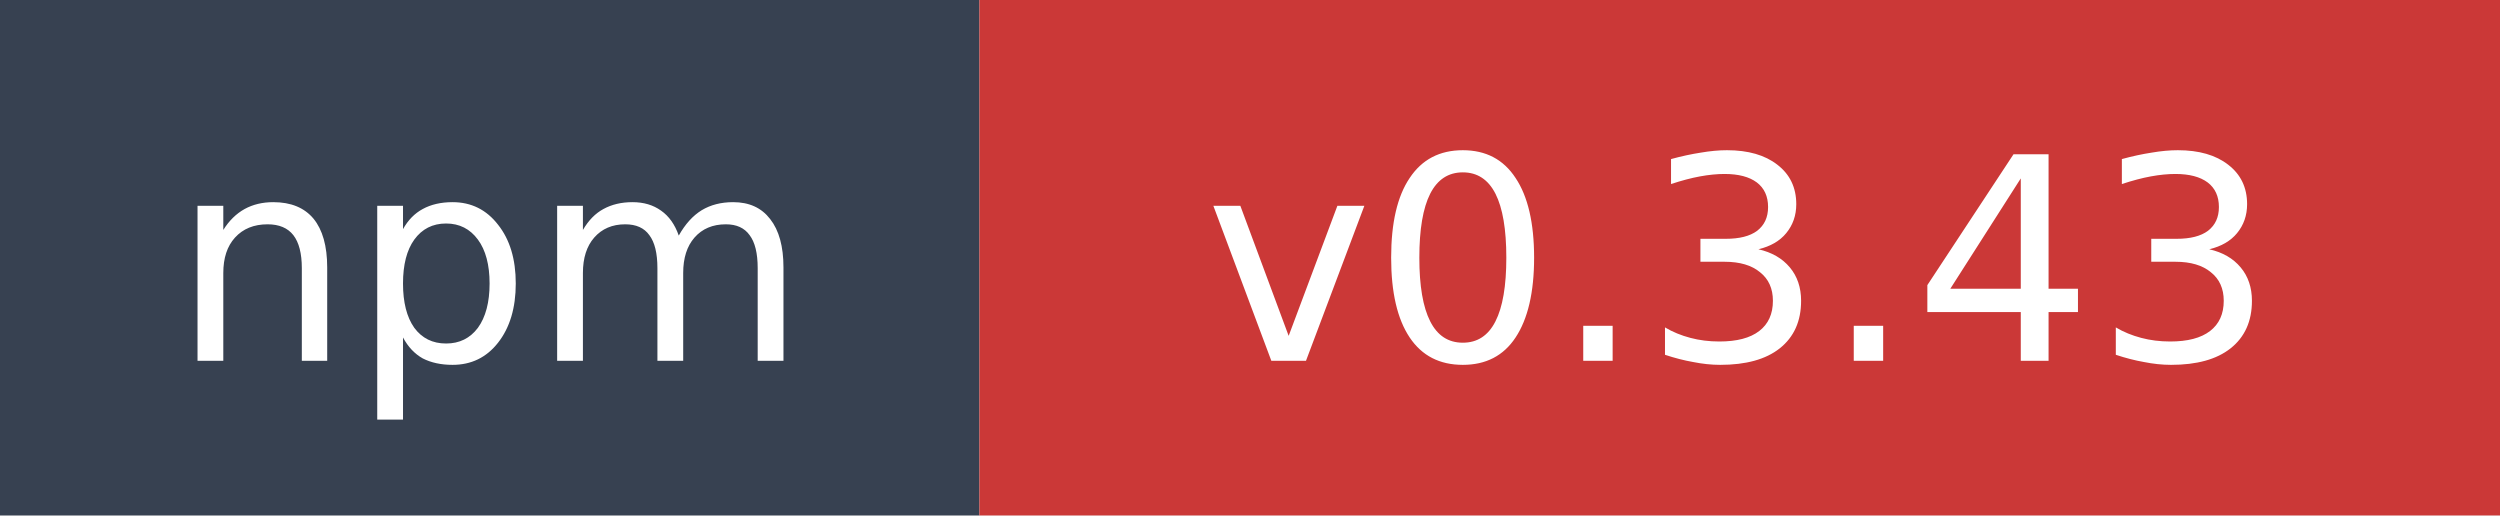
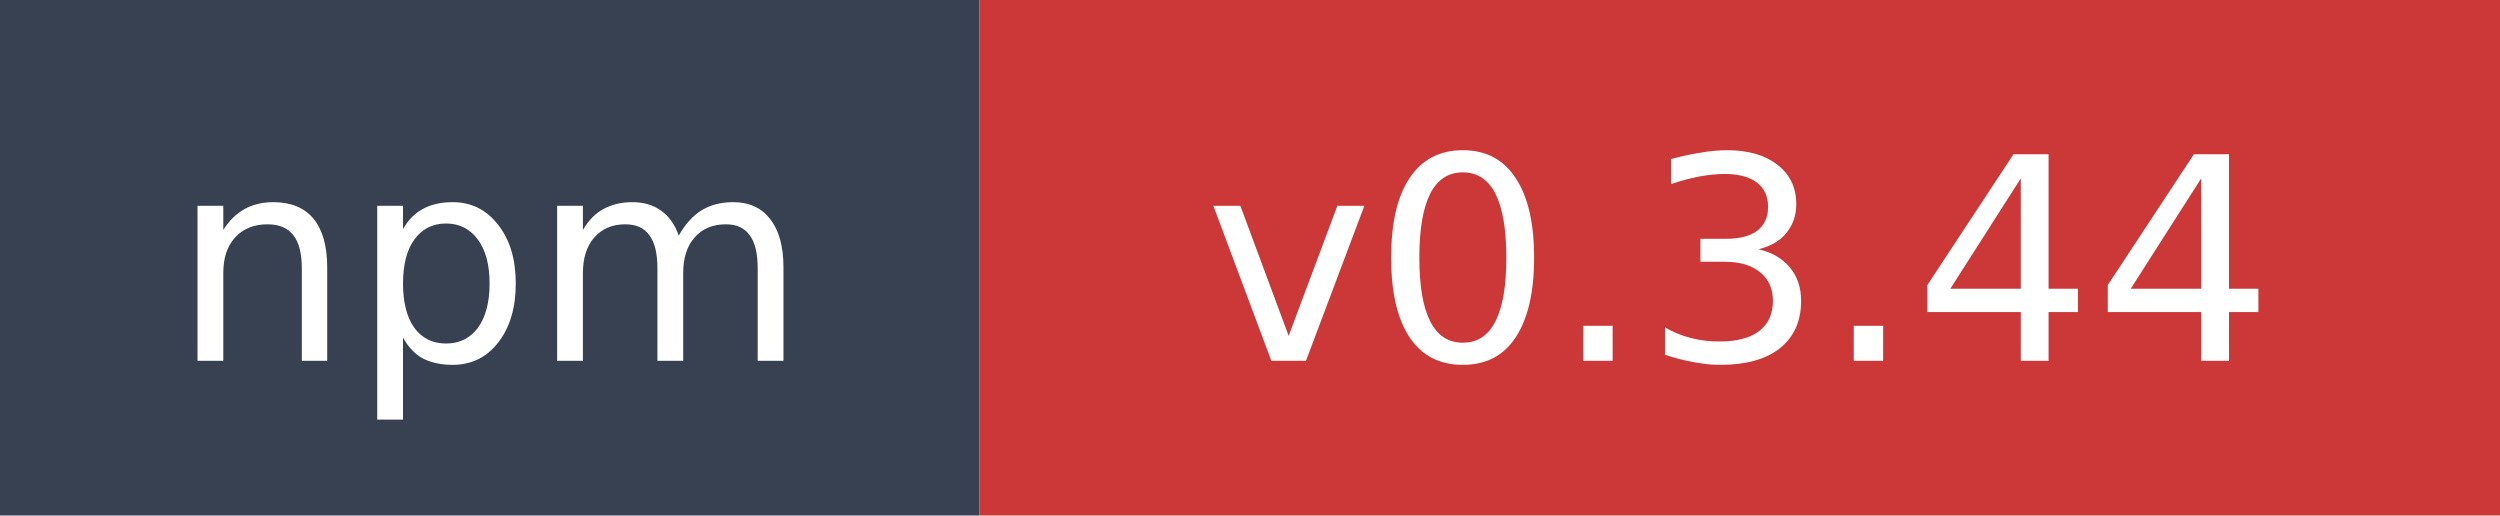
- <svg xmlns="http://www.w3.org/2000/svg" width="97" height="20" role="img" aria-label="npm: v0.3.43">
+ <svg xmlns="http://www.w3.org/2000/svg" width="97" height="20" role="img" aria-label="npm: v0.3.44">
  <rect width="38" height="20" fill="#374151" />
  <rect x="38" width="59" height="20" fill="#cb3837" />
  <text x="19" y="14" fill="#ffffff" font-family="Verdana,Geneva,DejaVu Sans,sans-serif" font-size="11" text-anchor="middle">npm</text>
-   <text x="67.5" y="14" fill="#ffffff" font-family="Verdana,Geneva,DejaVu Sans,sans-serif" font-size="11" text-anchor="middle">v0.3.43</text>
+   <text x="67.5" y="14" fill="#ffffff" font-family="Verdana,Geneva,DejaVu Sans,sans-serif" font-size="11" text-anchor="middle">v0.3.44</text>
</svg>
